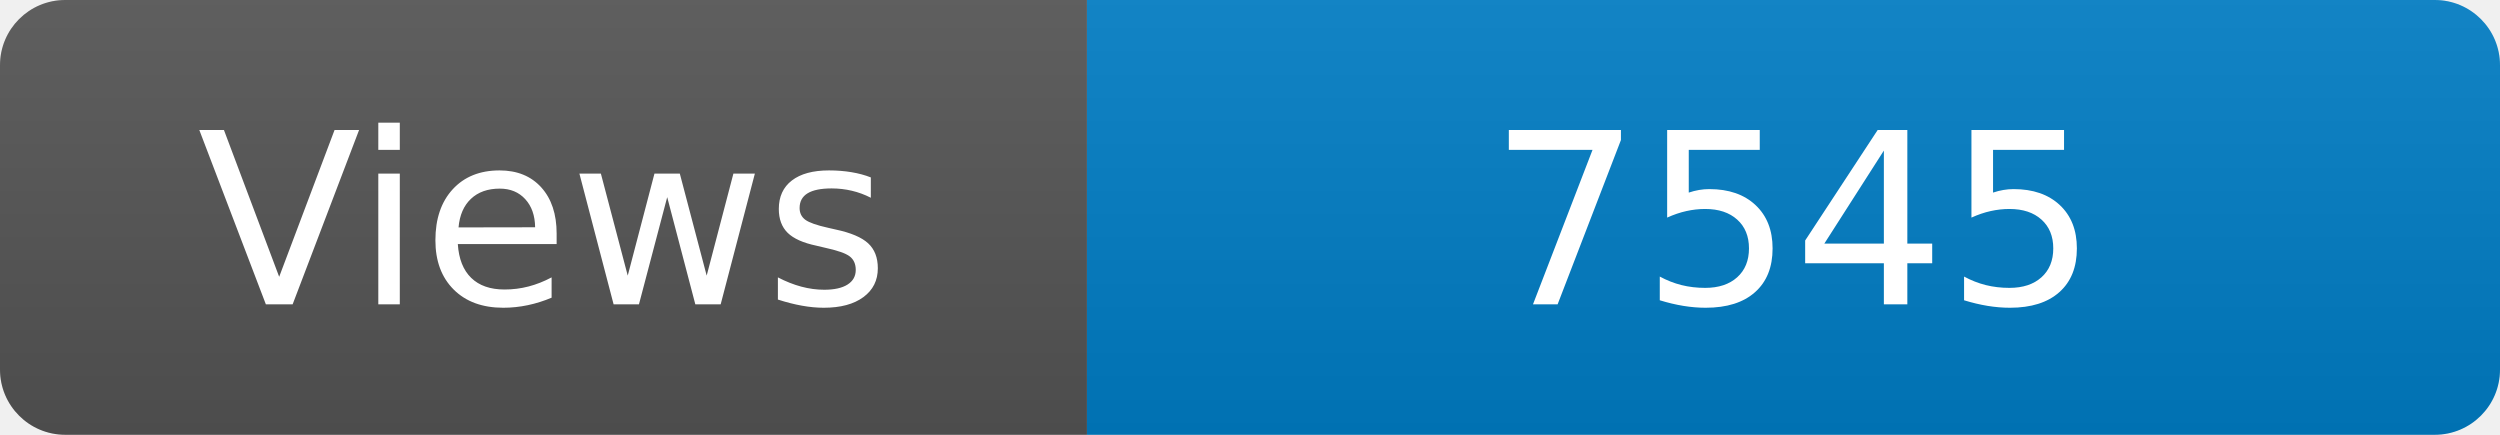
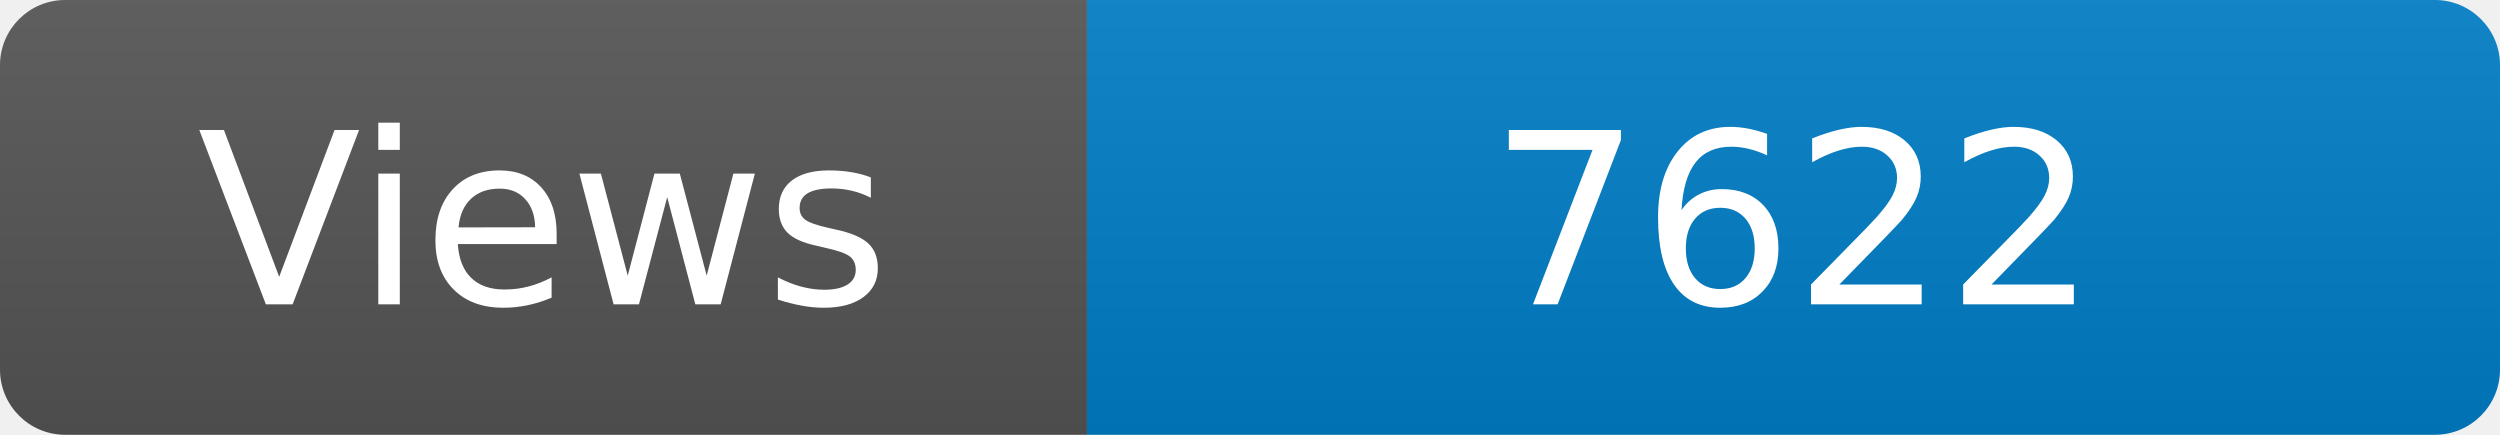
<svg xmlns="http://www.w3.org/2000/svg" width="115" height="20" role="img" aria-label="Maintained?: yes">
  <linearGradient id="s" x2="0" y2="100%">
    <stop offset="0" stop-color="#bbb" stop-opacity=".1" />
    <stop offset="1" stop-opacity=".1" />
  </linearGradient>
  <clipPath id="r">
    <rect width="115" height="20" rx="3" fill="#fff" />
  </clipPath>
  <g clip-path="url(#r)">
    <rect width="50" height="20" fill="#555" />
    <rect x="50" width="160" height="20" fill="#007ec6" />
    <rect width="115" height="20" fill="url(#s)" />
  </g>
  <g fill="#fff" text-anchor="middle" font-family="Verdana,Geneva,DejaVu Sans,sans-serif" font-size="110">
    <text x="250" y="140" transform="scale(.1)" fill="#fff">Views</text>
-     <text x="825" y="140" transform="scale(.1)" fill="#fff">7545</text>
+     <text x="825" y="140" transform="scale(.1)" fill="#fff">7622</text>
  </g>
</svg>
